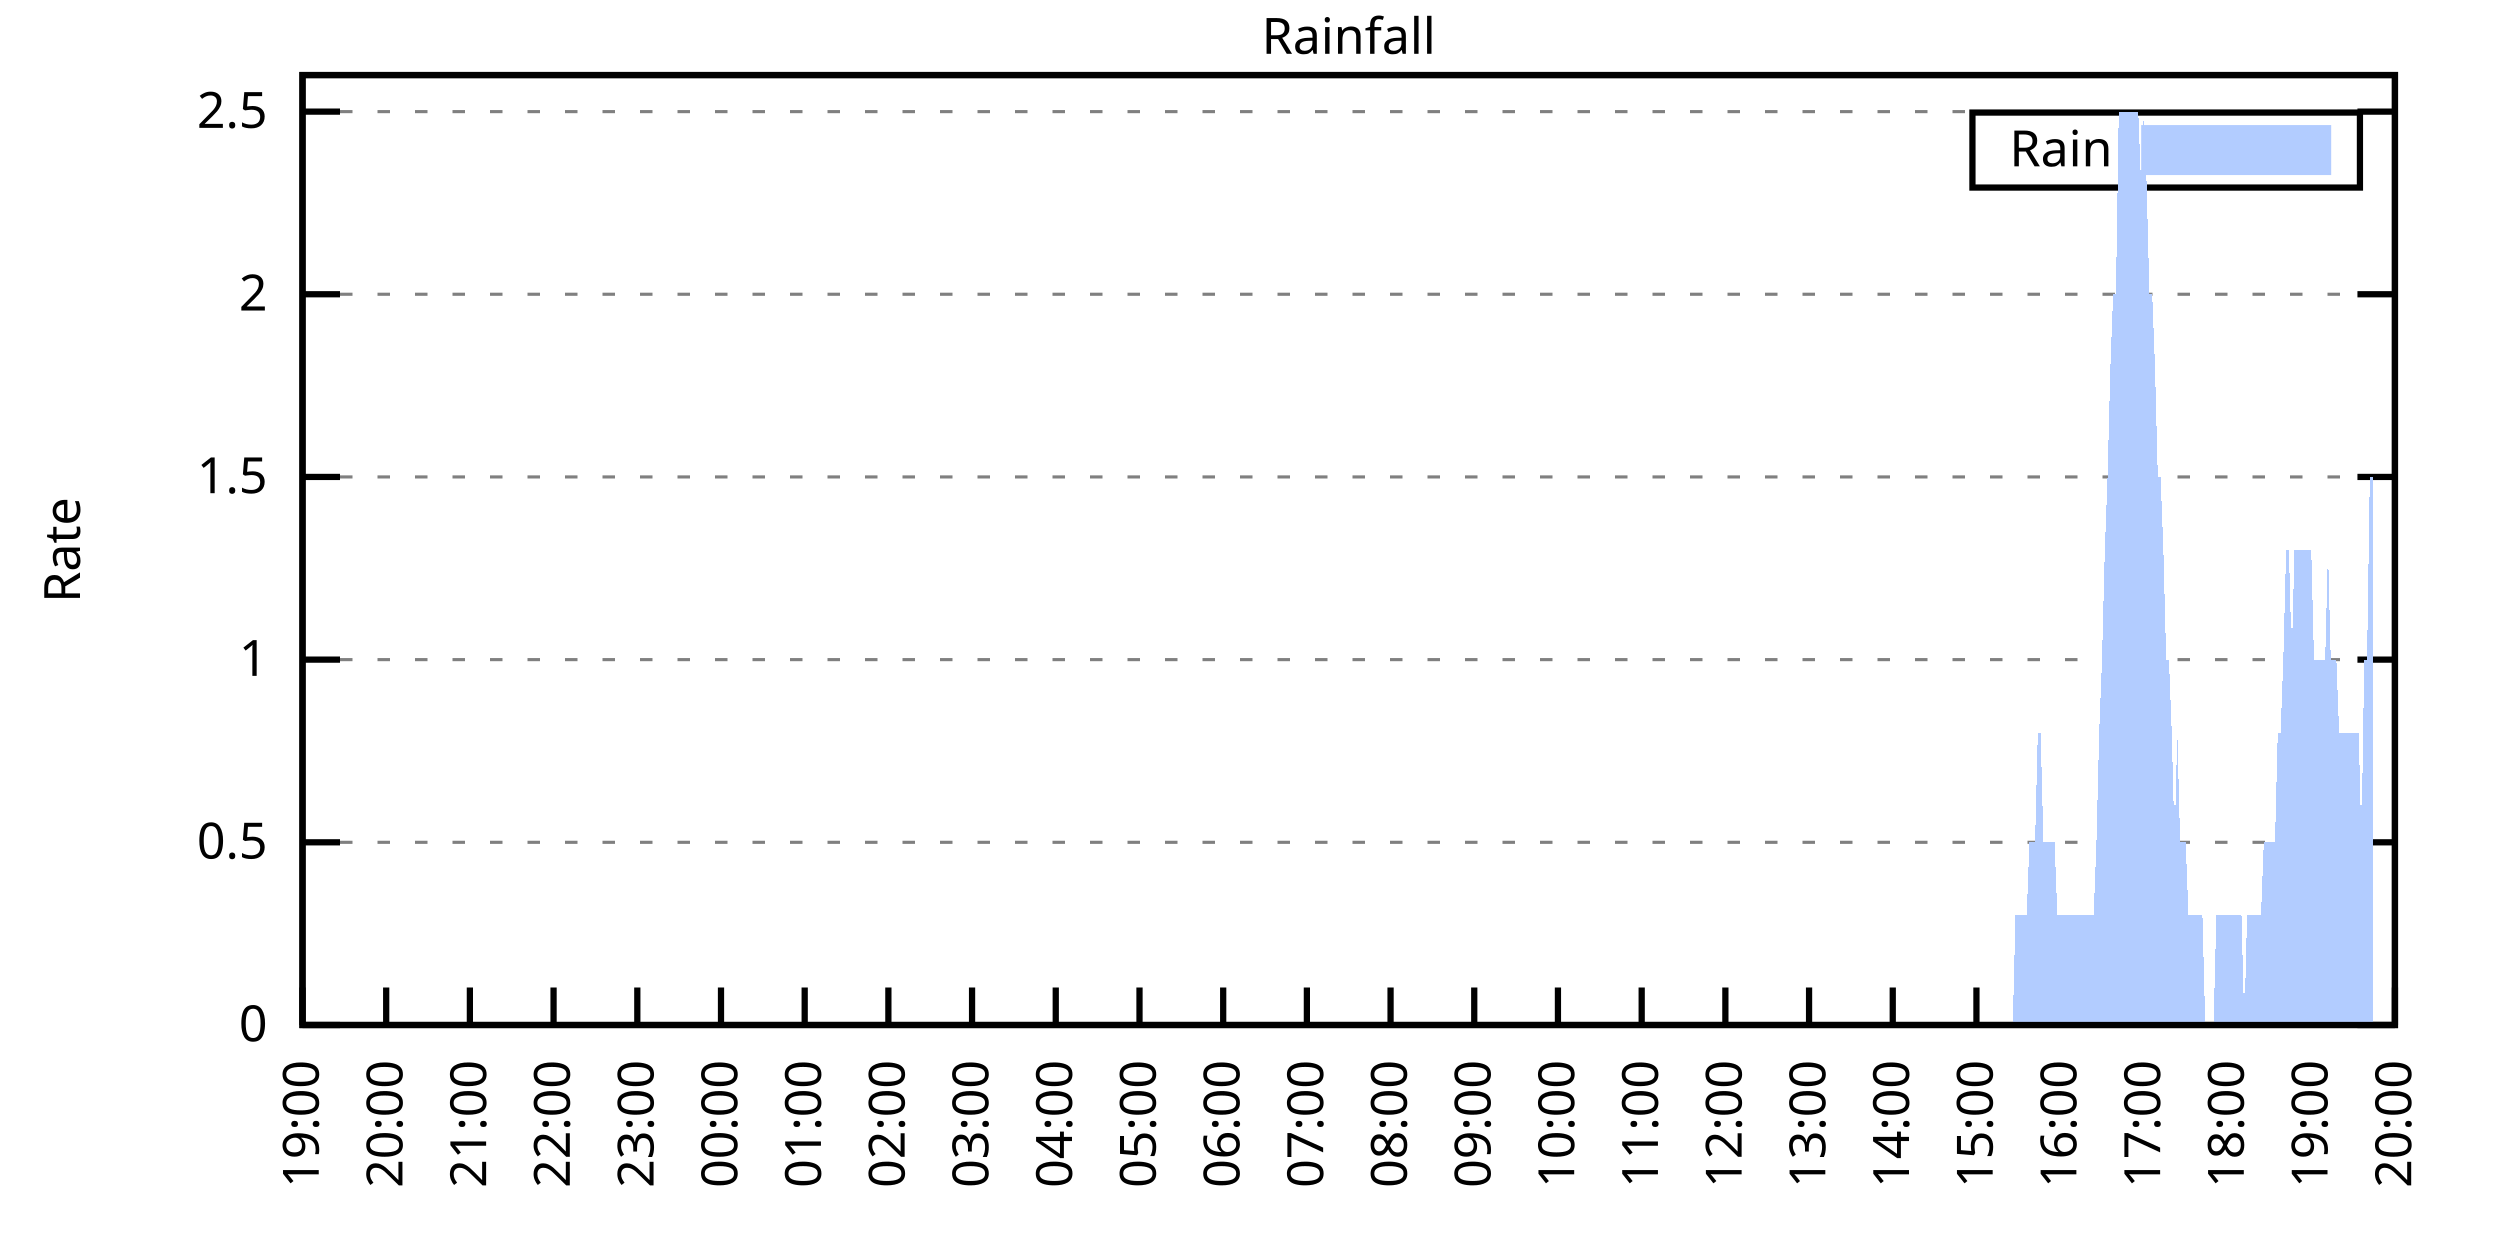
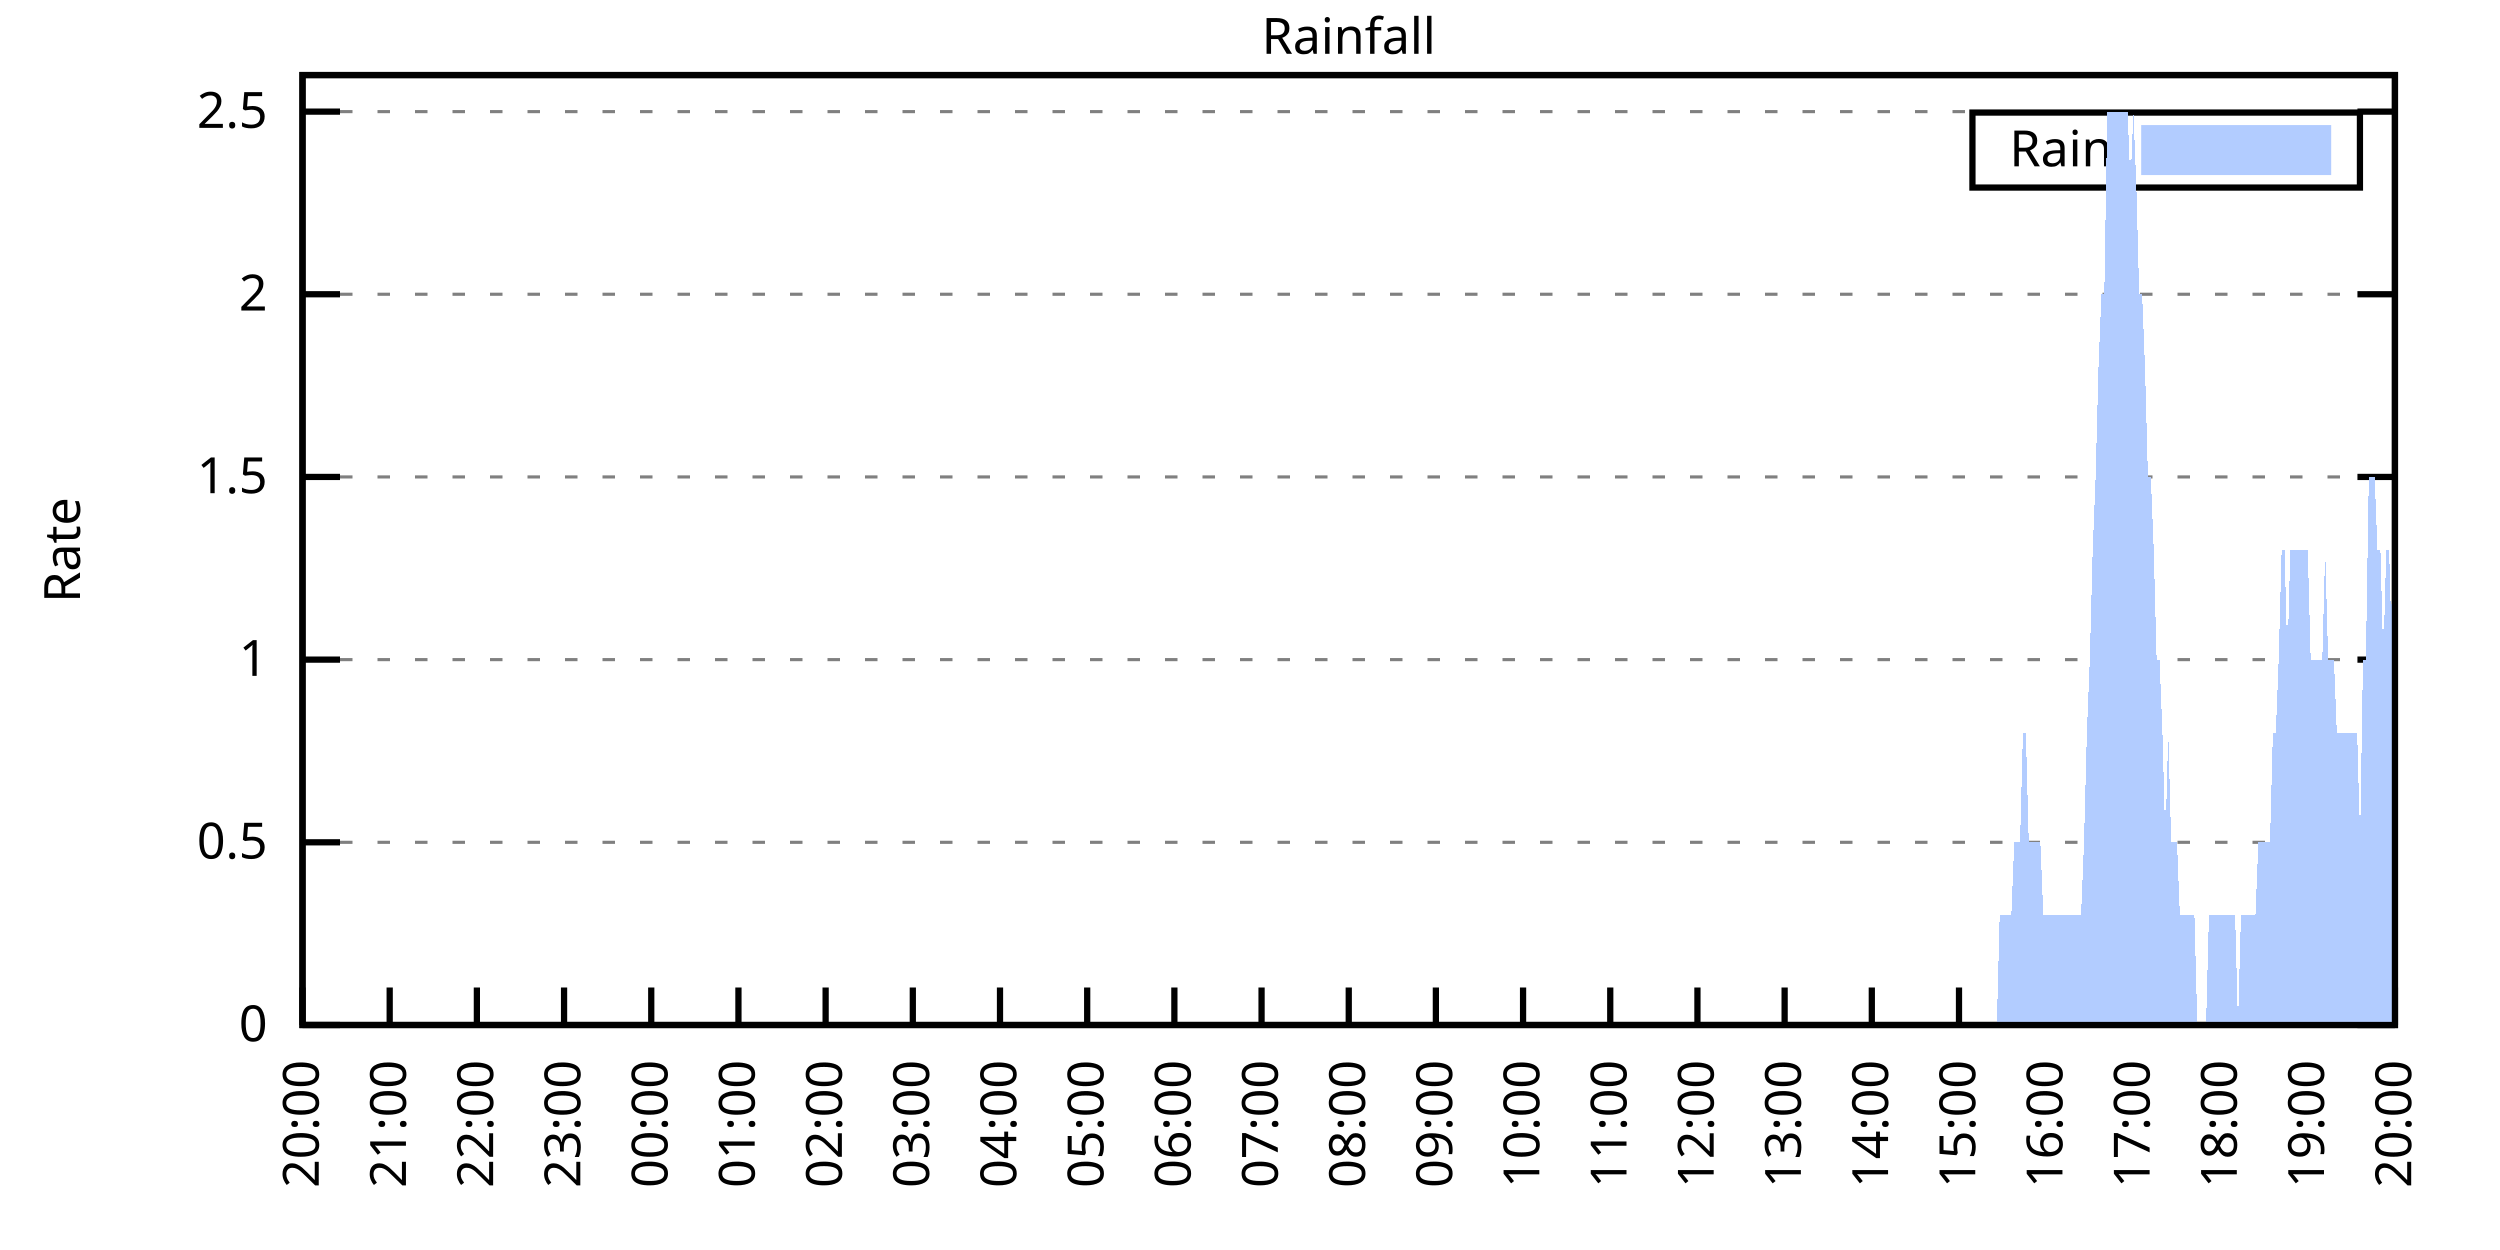
<svg xmlns="http://www.w3.org/2000/svg" xmlns:xlink="http://www.w3.org/1999/xlink" width="400" height="200" viewBox="0 0 400 200">
  <g id="gnuplot_canvas">
    <rect x="0" y="0" width="400" height="200" fill="none" />
    <defs>
      <circle id="gpDot" r="0.5" stroke-width="0.5" stroke="currentColor" />
      <path id="gpPt0" stroke-width="0.333" stroke="currentColor" d="M-1,0 h2 M0,-1 v2" />
      <path id="gpPt1" stroke-width="0.333" stroke="currentColor" d="M-1,-1 L1,1 M1,-1 L-1,1" />
      <path id="gpPt2" stroke-width="0.333" stroke="currentColor" d="M-1,0 L1,0 M0,-1 L0,1 M-1,-1 L1,1 M-1,1 L1,-1" />
      <rect id="gpPt3" stroke-width="0.333" stroke="currentColor" x="-1" y="-1" width="2" height="2" />
      <rect id="gpPt4" stroke-width="0.333" stroke="currentColor" fill="currentColor" x="-1" y="-1" width="2" height="2" />
      <circle id="gpPt5" stroke-width="0.333" stroke="currentColor" cx="0" cy="0" r="1" />
      <use xlink:href="#gpPt5" id="gpPt6" fill="currentColor" stroke="none" />
      <path id="gpPt7" stroke-width="0.333" stroke="currentColor" d="M0,-1.33 L-1.33,0.67 L1.33,0.67 z" />
      <use xlink:href="#gpPt7" id="gpPt8" fill="currentColor" stroke="none" />
      <use xlink:href="#gpPt7" id="gpPt9" stroke="currentColor" transform="rotate(180)" />
      <use xlink:href="#gpPt9" id="gpPt10" fill="currentColor" stroke="none" />
      <use xlink:href="#gpPt3" id="gpPt11" stroke="currentColor" transform="rotate(45)" />
      <use xlink:href="#gpPt11" id="gpPt12" fill="currentColor" stroke="none" />
      <path id="gpPt13" stroke-width="0.333" stroke="currentColor" d="M0,1.330 L1.265,0.411 L0.782,-1.067 L-0.782,-1.076 L-1.265,0.411 z" />
      <use xlink:href="#gpPt13" id="gpPt14" fill="currentColor" stroke="none" />
      <filter id="textbox" filterUnits="objectBoundingBox" x="0" y="0" height="1" width="1">
        <feFlood flood-color="white" flood-opacity="1" result="bgnd" />
        <feComposite in="SourceGraphic" in2="bgnd" operator="atop" />
      </filter>
      <filter id="greybox" filterUnits="objectBoundingBox" x="0" y="0" height="1" width="1">
        <feFlood flood-color="lightgrey" flood-opacity="1" result="grey" />
        <feComposite in="SourceGraphic" in2="grey" operator="atop" />
      </filter>
    </defs>
    <g fill="none" color="white" stroke="currentColor" stroke-width="1.00" stroke-linecap="butt" stroke-linejoin="miter">
</g>
    <g fill="none" color="black" stroke="currentColor" stroke-width="1.00" stroke-linecap="butt" stroke-linejoin="miter">
      <g stroke="none" shape-rendering="crispEdges">
        <polygon fill="rgb(255, 255, 255)" points="48.40,164.00 383.18,164.00 383.18,12.02 48.40,12.02 " />
      </g>
    </g>
    <g fill="none" color="black" stroke="currentColor" stroke-width="1.00" stroke-linecap="butt" stroke-linejoin="miter">
</g>
    <g fill="none" color="black" stroke="black" stroke-width="0.50" stroke-linecap="butt" stroke-linejoin="miter">
</g>
    <g fill="none" color="gray" stroke="currentColor" stroke-width="0.50" stroke-linecap="butt" stroke-linejoin="miter">
      <path stroke="gray" stroke-dasharray="2,4" class="gridline" d="M48.40,164.00 L383.19,164.00  " />
    </g>
    <g fill="none" color="gray" stroke="gray" stroke-width="1.00" stroke-linecap="butt" stroke-linejoin="miter">
</g>
    <g fill="none" color="black" stroke="currentColor" stroke-width="1.00" stroke-linecap="butt" stroke-linejoin="miter">
      <path stroke="black" d="M48.40,164.00 L54.40,164.00 M383.19,164.00 L377.19,164.00  " />
      <g transform="translate(42.80,166.60)" stroke="none" fill="black" font-family="Sans" font-size="8.00" text-anchor="end">
        <text>
          <tspan font-family="Sans"> 0</tspan>
        </text>
      </g>
    </g>
    <g fill="none" color="black" stroke="currentColor" stroke-width="1.00" stroke-linecap="butt" stroke-linejoin="miter">
</g>
    <g fill="none" color="black" stroke="black" stroke-width="0.50" stroke-linecap="butt" stroke-linejoin="miter">
</g>
    <g fill="none" color="gray" stroke="currentColor" stroke-width="0.50" stroke-linecap="butt" stroke-linejoin="miter">
      <path stroke="gray" stroke-dasharray="2,4" class="gridline" d="M48.40,134.77 L383.19,134.77  " />
    </g>
    <g fill="none" color="gray" stroke="gray" stroke-width="1.00" stroke-linecap="butt" stroke-linejoin="miter">
</g>
    <g fill="none" color="black" stroke="currentColor" stroke-width="1.00" stroke-linecap="butt" stroke-linejoin="miter">
      <path stroke="black" d="M48.40,134.77 L54.40,134.77 M383.19,134.77 L377.19,134.77  " />
      <g transform="translate(42.80,137.37)" stroke="none" fill="black" font-family="Sans" font-size="8.00" text-anchor="end">
        <text>
          <tspan font-family="Sans"> 0.5</tspan>
        </text>
      </g>
    </g>
    <g fill="none" color="black" stroke="currentColor" stroke-width="1.00" stroke-linecap="butt" stroke-linejoin="miter">
</g>
    <g fill="none" color="black" stroke="black" stroke-width="0.50" stroke-linecap="butt" stroke-linejoin="miter">
</g>
    <g fill="none" color="gray" stroke="currentColor" stroke-width="0.50" stroke-linecap="butt" stroke-linejoin="miter">
      <path stroke="gray" stroke-dasharray="2,4" class="gridline" d="M48.40,105.54 L383.19,105.54  " />
    </g>
    <g fill="none" color="gray" stroke="gray" stroke-width="1.00" stroke-linecap="butt" stroke-linejoin="miter">
</g>
    <g fill="none" color="black" stroke="currentColor" stroke-width="1.00" stroke-linecap="butt" stroke-linejoin="miter">
      <path stroke="black" d="M48.40,105.54 L54.40,105.54 M383.19,105.54 L377.19,105.54  " />
      <g transform="translate(42.80,108.14)" stroke="none" fill="black" font-family="Sans" font-size="8.00" text-anchor="end">
        <text>
          <tspan font-family="Sans"> 1</tspan>
        </text>
      </g>
    </g>
    <g fill="none" color="black" stroke="currentColor" stroke-width="1.00" stroke-linecap="butt" stroke-linejoin="miter">
</g>
    <g fill="none" color="black" stroke="black" stroke-width="0.50" stroke-linecap="butt" stroke-linejoin="miter">
</g>
    <g fill="none" color="gray" stroke="currentColor" stroke-width="0.50" stroke-linecap="butt" stroke-linejoin="miter">
      <path stroke="gray" stroke-dasharray="2,4" class="gridline" d="M48.40,76.31 L383.19,76.31  " />
    </g>
    <g fill="none" color="gray" stroke="gray" stroke-width="1.00" stroke-linecap="butt" stroke-linejoin="miter">
</g>
    <g fill="none" color="black" stroke="currentColor" stroke-width="1.00" stroke-linecap="butt" stroke-linejoin="miter">
      <path stroke="black" d="M48.40,76.31 L54.40,76.31 M383.19,76.31 L377.19,76.31  " />
      <g transform="translate(42.80,78.91)" stroke="none" fill="black" font-family="Sans" font-size="8.00" text-anchor="end">
        <text>
          <tspan font-family="Sans"> 1.5</tspan>
        </text>
      </g>
    </g>
    <g fill="none" color="black" stroke="currentColor" stroke-width="1.00" stroke-linecap="butt" stroke-linejoin="miter">
</g>
    <g fill="none" color="black" stroke="black" stroke-width="0.50" stroke-linecap="butt" stroke-linejoin="miter">
</g>
    <g fill="none" color="gray" stroke="currentColor" stroke-width="0.50" stroke-linecap="butt" stroke-linejoin="miter">
      <path stroke="gray" stroke-dasharray="2,4" class="gridline" d="M48.40,47.08 L383.19,47.08  " />
    </g>
    <g fill="none" color="gray" stroke="gray" stroke-width="1.00" stroke-linecap="butt" stroke-linejoin="miter">
</g>
    <g fill="none" color="black" stroke="currentColor" stroke-width="1.00" stroke-linecap="butt" stroke-linejoin="miter">
      <path stroke="black" d="M48.40,47.08 L54.40,47.08 M383.19,47.08 L377.19,47.08  " />
      <g transform="translate(42.80,49.68)" stroke="none" fill="black" font-family="Sans" font-size="8.00" text-anchor="end">
        <text>
          <tspan font-family="Sans"> 2</tspan>
        </text>
      </g>
    </g>
    <g fill="none" color="black" stroke="currentColor" stroke-width="1.00" stroke-linecap="butt" stroke-linejoin="miter">
</g>
    <g fill="none" color="black" stroke="black" stroke-width="0.50" stroke-linecap="butt" stroke-linejoin="miter">
</g>
    <g fill="none" color="gray" stroke="currentColor" stroke-width="0.50" stroke-linecap="butt" stroke-linejoin="miter">
      <path stroke="gray" stroke-dasharray="2,4" class="gridline" d="M48.40,17.86 L383.19,17.86  " />
    </g>
    <g fill="none" color="gray" stroke="gray" stroke-width="1.00" stroke-linecap="butt" stroke-linejoin="miter">
</g>
    <g fill="none" color="black" stroke="currentColor" stroke-width="1.00" stroke-linecap="butt" stroke-linejoin="miter">
      <path stroke="black" d="M48.40,17.86 L54.40,17.86 M383.19,17.86 L377.19,17.86  " />
      <g transform="translate(42.80,20.46)" stroke="none" fill="black" font-family="Sans" font-size="8.00" text-anchor="end">
        <text>
          <tspan font-family="Sans"> 2.5</tspan>
        </text>
      </g>
    </g>
    <g fill="none" color="black" stroke="currentColor" stroke-width="1.00" stroke-linecap="butt" stroke-linejoin="miter">
      <path stroke="black" d="M48.40,164.00 L48.40,158.00  " />
      <g transform="translate(51.00,169.60) rotate(270.00)" stroke="none" fill="black" font-family="Sans" font-size="8.00" text-anchor="end">
        <text>
-           <tspan font-family="Sans">19:00</tspan>
-         </text>
-       </g>
-     </g>
-     <g fill="none" color="black" stroke="currentColor" stroke-width="1.00" stroke-linecap="butt" stroke-linejoin="miter">
-       <path stroke="black" d="M61.79,164.00 L61.79,158.00  " />
-       <g transform="translate(64.39,169.60) rotate(270.00)" stroke="none" fill="black" font-family="Sans" font-size="8.00" text-anchor="end">
-         <text>
          <tspan font-family="Sans">20:00</tspan>
        </text>
      </g>
    </g>
    <g fill="none" color="black" stroke="currentColor" stroke-width="1.00" stroke-linecap="butt" stroke-linejoin="miter">
-       <path stroke="black" d="M75.18,164.00 L75.18,158.00  " />
-       <g transform="translate(77.78,169.60) rotate(270.00)" stroke="none" fill="black" font-family="Sans" font-size="8.00" text-anchor="end">
+       <path stroke="black" d="M62.35,164.00 L62.35,158.00  " />
+       <g transform="translate(64.95,169.60) rotate(270.00)" stroke="none" fill="black" font-family="Sans" font-size="8.00" text-anchor="end">
        <text>
          <tspan font-family="Sans">21:00</tspan>
        </text>
      </g>
    </g>
    <g fill="none" color="black" stroke="currentColor" stroke-width="1.00" stroke-linecap="butt" stroke-linejoin="miter">
-       <path stroke="black" d="M88.57,164.00 L88.57,158.00  " />
-       <g transform="translate(91.17,169.60) rotate(270.00)" stroke="none" fill="black" font-family="Sans" font-size="8.00" text-anchor="end">
+       <path stroke="black" d="M76.30,164.00 L76.30,158.00  " />
+       <g transform="translate(78.90,169.60) rotate(270.00)" stroke="none" fill="black" font-family="Sans" font-size="8.00" text-anchor="end">
        <text>
          <tspan font-family="Sans">22:00</tspan>
        </text>
      </g>
    </g>
    <g fill="none" color="black" stroke="currentColor" stroke-width="1.00" stroke-linecap="butt" stroke-linejoin="miter">
-       <path stroke="black" d="M101.97,164.00 L101.97,158.00  " />
-       <g transform="translate(104.57,169.60) rotate(270.00)" stroke="none" fill="black" font-family="Sans" font-size="8.00" text-anchor="end">
+       <path stroke="black" d="M90.25,164.00 L90.25,158.00  " />
+       <g transform="translate(92.85,169.60) rotate(270.00)" stroke="none" fill="black" font-family="Sans" font-size="8.00" text-anchor="end">
        <text>
          <tspan font-family="Sans">23:00</tspan>
        </text>
      </g>
    </g>
    <g fill="none" color="black" stroke="currentColor" stroke-width="1.00" stroke-linecap="butt" stroke-linejoin="miter">
-       <path stroke="black" d="M115.36,164.00 L115.36,158.00  " />
-       <g transform="translate(117.96,169.60) rotate(270.00)" stroke="none" fill="black" font-family="Sans" font-size="8.00" text-anchor="end">
+       <path stroke="black" d="M104.20,164.00 L104.20,158.00  " />
+       <g transform="translate(106.80,169.60) rotate(270.00)" stroke="none" fill="black" font-family="Sans" font-size="8.00" text-anchor="end">
        <text>
          <tspan font-family="Sans">00:00</tspan>
        </text>
      </g>
    </g>
    <g fill="none" color="black" stroke="currentColor" stroke-width="1.00" stroke-linecap="butt" stroke-linejoin="miter">
-       <path stroke="black" d="M128.75,164.00 L128.75,158.00  " />
-       <g transform="translate(131.35,169.60) rotate(270.00)" stroke="none" fill="black" font-family="Sans" font-size="8.00" text-anchor="end">
+       <path stroke="black" d="M118.15,164.00 L118.15,158.00  " />
+       <g transform="translate(120.75,169.60) rotate(270.00)" stroke="none" fill="black" font-family="Sans" font-size="8.00" text-anchor="end">
        <text>
          <tspan font-family="Sans">01:00</tspan>
        </text>
      </g>
    </g>
    <g fill="none" color="black" stroke="currentColor" stroke-width="1.00" stroke-linecap="butt" stroke-linejoin="miter">
-       <path stroke="black" d="M142.14,164.00 L142.14,158.00  " />
-       <g transform="translate(144.74,169.60) rotate(270.00)" stroke="none" fill="black" font-family="Sans" font-size="8.00" text-anchor="end">
+       <path stroke="black" d="M132.10,164.00 L132.10,158.00  " />
+       <g transform="translate(134.70,169.60) rotate(270.00)" stroke="none" fill="black" font-family="Sans" font-size="8.00" text-anchor="end">
        <text>
          <tspan font-family="Sans">02:00</tspan>
        </text>
      </g>
    </g>
    <g fill="none" color="black" stroke="currentColor" stroke-width="1.00" stroke-linecap="butt" stroke-linejoin="miter">
-       <path stroke="black" d="M155.53,164.00 L155.53,158.00  " />
-       <g transform="translate(158.13,169.60) rotate(270.00)" stroke="none" fill="black" font-family="Sans" font-size="8.00" text-anchor="end">
+       <path stroke="black" d="M146.05,164.00 L146.05,158.00  " />
+       <g transform="translate(148.65,169.60) rotate(270.00)" stroke="none" fill="black" font-family="Sans" font-size="8.00" text-anchor="end">
        <text>
          <tspan font-family="Sans">03:00</tspan>
        </text>
      </g>
    </g>
    <g fill="none" color="black" stroke="currentColor" stroke-width="1.00" stroke-linecap="butt" stroke-linejoin="miter">
-       <path stroke="black" d="M168.92,164.00 L168.92,158.00  " />
-       <g transform="translate(171.52,169.60) rotate(270.00)" stroke="none" fill="black" font-family="Sans" font-size="8.00" text-anchor="end">
+       <path stroke="black" d="M160.00,164.00 L160.00,158.00  " />
+       <g transform="translate(162.60,169.60) rotate(270.00)" stroke="none" fill="black" font-family="Sans" font-size="8.00" text-anchor="end">
        <text>
          <tspan font-family="Sans">04:00</tspan>
        </text>
      </g>
    </g>
    <g fill="none" color="black" stroke="currentColor" stroke-width="1.00" stroke-linecap="butt" stroke-linejoin="miter">
-       <path stroke="black" d="M182.32,164.00 L182.32,158.00  " />
-       <g transform="translate(184.92,169.60) rotate(270.00)" stroke="none" fill="black" font-family="Sans" font-size="8.00" text-anchor="end">
+       <path stroke="black" d="M173.95,164.00 L173.95,158.00  " />
+       <g transform="translate(176.55,169.60) rotate(270.00)" stroke="none" fill="black" font-family="Sans" font-size="8.00" text-anchor="end">
        <text>
          <tspan font-family="Sans">05:00</tspan>
        </text>
      </g>
    </g>
    <g fill="none" color="black" stroke="currentColor" stroke-width="1.00" stroke-linecap="butt" stroke-linejoin="miter">
-       <path stroke="black" d="M195.71,164.00 L195.71,158.00  " />
-       <g transform="translate(198.31,169.60) rotate(270.00)" stroke="none" fill="black" font-family="Sans" font-size="8.00" text-anchor="end">
+       <path stroke="black" d="M187.90,164.00 L187.90,158.00  " />
+       <g transform="translate(190.50,169.60) rotate(270.00)" stroke="none" fill="black" font-family="Sans" font-size="8.00" text-anchor="end">
        <text>
          <tspan font-family="Sans">06:00</tspan>
        </text>
      </g>
    </g>
    <g fill="none" color="black" stroke="currentColor" stroke-width="1.00" stroke-linecap="butt" stroke-linejoin="miter">
-       <path stroke="black" d="M209.10,164.00 L209.10,158.00  " />
-       <g transform="translate(211.70,169.60) rotate(270.00)" stroke="none" fill="black" font-family="Sans" font-size="8.00" text-anchor="end">
+       <path stroke="black" d="M201.85,164.00 L201.85,158.00  " />
+       <g transform="translate(204.45,169.60) rotate(270.00)" stroke="none" fill="black" font-family="Sans" font-size="8.00" text-anchor="end">
        <text>
          <tspan font-family="Sans">07:00</tspan>
        </text>
      </g>
    </g>
    <g fill="none" color="black" stroke="currentColor" stroke-width="1.00" stroke-linecap="butt" stroke-linejoin="miter">
-       <path stroke="black" d="M222.49,164.00 L222.49,158.00  " />
-       <g transform="translate(225.09,169.60) rotate(270.00)" stroke="none" fill="black" font-family="Sans" font-size="8.00" text-anchor="end">
+       <path stroke="black" d="M215.80,164.00 L215.80,158.00  " />
+       <g transform="translate(218.40,169.60) rotate(270.00)" stroke="none" fill="black" font-family="Sans" font-size="8.00" text-anchor="end">
        <text>
          <tspan font-family="Sans">08:00</tspan>
        </text>
      </g>
    </g>
    <g fill="none" color="black" stroke="currentColor" stroke-width="1.00" stroke-linecap="butt" stroke-linejoin="miter">
-       <path stroke="black" d="M235.88,164.00 L235.88,158.00  " />
-       <g transform="translate(238.48,169.60) rotate(270.00)" stroke="none" fill="black" font-family="Sans" font-size="8.00" text-anchor="end">
+       <path stroke="black" d="M229.74,164.00 L229.74,158.00  " />
+       <g transform="translate(232.34,169.60) rotate(270.00)" stroke="none" fill="black" font-family="Sans" font-size="8.00" text-anchor="end">
        <text>
          <tspan font-family="Sans">09:00</tspan>
        </text>
      </g>
    </g>
    <g fill="none" color="black" stroke="currentColor" stroke-width="1.00" stroke-linecap="butt" stroke-linejoin="miter">
-       <path stroke="black" d="M249.27,164.00 L249.27,158.00  " />
-       <g transform="translate(251.87,169.60) rotate(270.00)" stroke="none" fill="black" font-family="Sans" font-size="8.00" text-anchor="end">
+       <path stroke="black" d="M243.69,164.00 L243.69,158.00  " />
+       <g transform="translate(246.29,169.60) rotate(270.00)" stroke="none" fill="black" font-family="Sans" font-size="8.00" text-anchor="end">
        <text>
          <tspan font-family="Sans">10:00</tspan>
        </text>
      </g>
    </g>
    <g fill="none" color="black" stroke="currentColor" stroke-width="1.00" stroke-linecap="butt" stroke-linejoin="miter">
-       <path stroke="black" d="M262.67,164.00 L262.67,158.00  " />
-       <g transform="translate(265.27,169.60) rotate(270.00)" stroke="none" fill="black" font-family="Sans" font-size="8.00" text-anchor="end">
+       <path stroke="black" d="M257.64,164.00 L257.64,158.00  " />
+       <g transform="translate(260.24,169.60) rotate(270.00)" stroke="none" fill="black" font-family="Sans" font-size="8.00" text-anchor="end">
        <text>
          <tspan font-family="Sans">11:00</tspan>
        </text>
      </g>
    </g>
    <g fill="none" color="black" stroke="currentColor" stroke-width="1.00" stroke-linecap="butt" stroke-linejoin="miter">
-       <path stroke="black" d="M276.06,164.00 L276.06,158.00  " />
-       <g transform="translate(278.66,169.60) rotate(270.00)" stroke="none" fill="black" font-family="Sans" font-size="8.00" text-anchor="end">
+       <path stroke="black" d="M271.59,164.00 L271.59,158.00  " />
+       <g transform="translate(274.19,169.60) rotate(270.00)" stroke="none" fill="black" font-family="Sans" font-size="8.00" text-anchor="end">
        <text>
          <tspan font-family="Sans">12:00</tspan>
        </text>
      </g>
    </g>
    <g fill="none" color="black" stroke="currentColor" stroke-width="1.00" stroke-linecap="butt" stroke-linejoin="miter">
-       <path stroke="black" d="M289.45,164.00 L289.45,158.00  " />
-       <g transform="translate(292.05,169.60) rotate(270.00)" stroke="none" fill="black" font-family="Sans" font-size="8.00" text-anchor="end">
+       <path stroke="black" d="M285.54,164.00 L285.54,158.00  " />
+       <g transform="translate(288.14,169.60) rotate(270.00)" stroke="none" fill="black" font-family="Sans" font-size="8.00" text-anchor="end">
        <text>
          <tspan font-family="Sans">13:00</tspan>
        </text>
      </g>
    </g>
    <g fill="none" color="black" stroke="currentColor" stroke-width="1.00" stroke-linecap="butt" stroke-linejoin="miter">
-       <path stroke="black" d="M302.84,164.00 L302.84,158.00  " />
-       <g transform="translate(305.44,169.60) rotate(270.00)" stroke="none" fill="black" font-family="Sans" font-size="8.00" text-anchor="end">
+       <path stroke="black" d="M299.49,164.00 L299.49,158.00  " />
+       <g transform="translate(302.09,169.60) rotate(270.00)" stroke="none" fill="black" font-family="Sans" font-size="8.00" text-anchor="end">
        <text>
          <tspan font-family="Sans">14:00</tspan>
        </text>
      </g>
    </g>
    <g fill="none" color="black" stroke="currentColor" stroke-width="1.00" stroke-linecap="butt" stroke-linejoin="miter">
-       <path stroke="black" d="M316.23,164.00 L316.23,158.00  " />
-       <g transform="translate(318.83,169.60) rotate(270.00)" stroke="none" fill="black" font-family="Sans" font-size="8.00" text-anchor="end">
+       <path stroke="black" d="M313.44,164.00 L313.44,158.00  " />
+       <g transform="translate(316.04,169.60) rotate(270.00)" stroke="none" fill="black" font-family="Sans" font-size="8.00" text-anchor="end">
        <text>
          <tspan font-family="Sans">15:00</tspan>
        </text>
      </g>
    </g>
    <g fill="none" color="black" stroke="currentColor" stroke-width="1.00" stroke-linecap="butt" stroke-linejoin="miter">
-       <path stroke="black" d="M329.62,164.00 L329.62,158.00  " />
-       <g transform="translate(332.22,169.60) rotate(270.00)" stroke="none" fill="black" font-family="Sans" font-size="8.00" text-anchor="end">
+       <path stroke="black" d="M327.39,164.00 L327.39,158.00  " />
+       <g transform="translate(329.99,169.60) rotate(270.00)" stroke="none" fill="black" font-family="Sans" font-size="8.00" text-anchor="end">
        <text>
          <tspan font-family="Sans">16:00</tspan>
        </text>
      </g>
    </g>
    <g fill="none" color="black" stroke="currentColor" stroke-width="1.00" stroke-linecap="butt" stroke-linejoin="miter">
-       <path stroke="black" d="M343.02,164.00 L343.02,158.00  " />
-       <g transform="translate(345.62,169.60) rotate(270.00)" stroke="none" fill="black" font-family="Sans" font-size="8.00" text-anchor="end">
+       <path stroke="black" d="M341.34,164.00 L341.34,158.00  " />
+       <g transform="translate(343.94,169.60) rotate(270.00)" stroke="none" fill="black" font-family="Sans" font-size="8.00" text-anchor="end">
        <text>
          <tspan font-family="Sans">17:00</tspan>
        </text>
      </g>
    </g>
    <g fill="none" color="black" stroke="currentColor" stroke-width="1.00" stroke-linecap="butt" stroke-linejoin="miter">
-       <path stroke="black" d="M356.41,164.00 L356.41,158.00  " />
-       <g transform="translate(359.01,169.60) rotate(270.00)" stroke="none" fill="black" font-family="Sans" font-size="8.00" text-anchor="end">
+       <path stroke="black" d="M355.29,164.00 L355.29,158.00  " />
+       <g transform="translate(357.89,169.60) rotate(270.00)" stroke="none" fill="black" font-family="Sans" font-size="8.00" text-anchor="end">
        <text>
          <tspan font-family="Sans">18:00</tspan>
        </text>
      </g>
    </g>
    <g fill="none" color="black" stroke="currentColor" stroke-width="1.00" stroke-linecap="butt" stroke-linejoin="miter">
-       <path stroke="black" d="M369.80,164.00 L369.80,158.00  " />
-       <g transform="translate(372.40,169.60) rotate(270.00)" stroke="none" fill="black" font-family="Sans" font-size="8.00" text-anchor="end">
+       <path stroke="black" d="M369.24,164.00 L369.24,158.00  " />
+       <g transform="translate(371.84,169.60) rotate(270.00)" stroke="none" fill="black" font-family="Sans" font-size="8.00" text-anchor="end">
        <text>
          <tspan font-family="Sans">19:00</tspan>
        </text>
      </g>
    </g>
    <g fill="none" color="black" stroke="currentColor" stroke-width="1.00" stroke-linecap="butt" stroke-linejoin="miter">
      <path stroke="black" d="M383.19,164.00 L383.19,158.00  " />
      <g transform="translate(385.79,169.60) rotate(270.00)" stroke="none" fill="black" font-family="Sans" font-size="8.00" text-anchor="end">
        <text>
          <tspan font-family="Sans">20:00</tspan>
        </text>
      </g>
    </g>
    <g fill="none" color="black" stroke="currentColor" stroke-width="1.00" stroke-linecap="butt" stroke-linejoin="miter">
</g>
    <g fill="none" color="black" stroke="currentColor" stroke-width="1.00" stroke-linecap="butt" stroke-linejoin="miter">
      <path stroke="black" d="M48.40,12.01 L48.40,164.00 L383.19,164.00 L383.19,12.01 L48.40,12.01 Z  " />
    </g>
    <g fill="none" color="black" stroke="currentColor" stroke-width="1.00" stroke-linecap="butt" stroke-linejoin="miter">
</g>
    <g fill="none" color="black" stroke="currentColor" stroke-width="1.00" stroke-linecap="butt" stroke-linejoin="miter">
      <path stroke="black" d="M315.59,30.01 L315.59,18.01 L377.59,18.01 L377.59,30.01 L315.59,30.01 Z  " />
    </g>
    <g id="Rainfall_plot_1">
      <g fill="none" color="white" stroke="black" stroke-width="2.00" stroke-linecap="butt" stroke-linejoin="miter">
</g>
      <g fill="none" color="black" stroke="currentColor" stroke-width="2.00" stroke-linecap="butt" stroke-linejoin="miter">
        <g transform="translate(337.99,26.61)" stroke="none" fill="black" font-family="Sans" font-size="8.00" text-anchor="end">
          <text>
            <tspan font-family="Sans">Rain</tspan>
          </text>
        </g>
      </g>
      <g fill="none" color="black" stroke="currentColor" stroke-width="2.00" stroke-linecap="butt" stroke-linejoin="miter">
        <g stroke="none" shape-rendering="crispEdges">
          <polygon fill="rgb(178, 204, 255)" points="343.59,27.01 371.99,27.01 371.99,21.01 343.59,21.01 " />
        </g>
        <path stroke="rgb(178, 204, 255)" d="M343.59,27.01 L371.99,27.01 L371.99,21.01 L343.59,21.01 L343.59,27.01 Z  " />
      </g>
      <g fill="none" color="black" stroke="currentColor" stroke-width="2.00" stroke-linecap="butt" stroke-linejoin="miter">
        <g stroke="none" shape-rendering="crispEdges">
-           <polygon fill="rgb(178, 204, 255)" points="58.67,164.00 59.11,164.00 59.56,164.00 60.01,164.00 60.45,164.00 60.90,164.00 61.35,164.00 61.79,164.00 62.24,164.00 62.68,164.00 63.13,164.00 63.58,164.00 64.02,164.00 64.47,164.00 64.92,164.00 65.36,164.00 65.81,164.00 66.26,164.00 66.70,164.00 67.15,164.00 67.59,164.00 68.04,164.00 68.49,164.00 68.93,164.00 69.38,164.00 69.83,164.00 70.27,164.00 70.72,164.00 71.17,164.00 71.61,164.00 72.06,164.00 72.50,164.00 72.95,164.00 73.40,164.00 73.84,164.00 74.29,164.00 74.74,164.00 75.18,164.00 75.63,164.00 76.08,164.00 76.52,164.00 76.97,164.00 77.42,164.00 77.86,164.00 78.31,164.00 78.75,164.00 79.20,164.00 79.65,164.00 80.09,164.00 80.54,164.00 80.99,164.00 81.43,164.00 81.88,164.00 82.33,164.00 82.77,164.00 83.22,164.00 83.66,164.00 84.11,164.00 84.56,164.00 85.00,164.00 85.45,164.00 85.90,164.00 86.34,164.00 86.79,164.00 87.24,164.00 87.68,164.00 88.13,164.00 88.57,164.00 89.02,164.00 89.47,164.00 89.91,164.00 90.36,164.00 90.81,164.00 91.25,164.00 91.70,164.00 92.15,164.00 92.59,164.00 93.04,164.00 93.49,164.00 93.93,164.00 94.38,164.00 94.82,164.00 95.27,164.00 95.72,164.00 96.16,164.00 96.61,164.00 97.06,164.00 97.50,164.00 97.95,164.00 98.40,164.00 98.84,164.00 99.29,164.00 99.73,164.00 100.18,164.00 100.63,164.00 101.07,164.00 101.52,164.00 101.97,164.00 102.41,164.00 102.86,164.00 103.31,164.00 103.75,164.00 104.20,164.00 104.64,164.00 105.09,164.00 105.54,164.00 105.98,164.00 106.43,164.00 106.88,164.00 107.32,164.00 107.77,164.00 108.22,164.00 108.66,164.00 109.11,164.00 109.55,164.00 110.00,164.00 110.45,164.00 110.89,164.00 111.34,164.00 111.79,164.00 112.23,164.00 112.68,164.00 113.13,164.00 113.57,164.00 114.02,164.00 114.47,164.00 114.91,164.00 115.36,164.00 115.80,164.00 116.25,164.00 116.70,164.00 117.14,164.00 117.59,164.00 118.04,164.00 118.48,164.00 118.93,164.00 119.38,164.00 119.82,164.00 120.27,164.00 120.71,164.00 121.16,164.00 121.61,164.00 122.05,164.00 122.50,164.00 122.95,164.00 123.39,164.00 123.84,164.00 124.29,164.00 124.73,164.00 125.18,164.00 125.62,164.00 126.07,164.00 126.52,164.00 126.96,164.00 127.41,164.00 127.86,164.00 128.30,164.00 128.75,164.00 129.20,164.00 129.64,164.00 130.09,164.00 130.54,164.00 130.98,164.00 131.43,164.00 131.87,164.00 132.32,164.00 132.77,164.00 133.21,164.00 133.66,164.00 134.11,164.00 134.55,164.00 135.00,164.00 135.45,164.00 135.89,164.00 136.34,164.00 136.78,164.00 137.23,164.00 137.68,164.00 138.12,164.00 138.57,164.00 139.02,164.00 139.46,164.00 139.91,164.00 140.36,164.00 140.80,164.00 141.25,164.00 141.69,164.00 142.14,164.00 142.59,164.00 143.03,164.00 143.48,164.00 143.93,164.00 144.37,164.00 144.82,164.00 145.27,164.00 145.71,164.00 146.16,164.00 146.61,164.00 147.05,164.00 147.50,164.00 147.94,164.00 148.39,164.00 148.84,164.00 149.28,164.00 149.73,164.00 150.18,164.00 150.62,164.00 151.07,164.00 151.52,164.00 151.96,164.00 152.41,164.00 152.85,164.00 153.30,164.00 153.75,164.00 154.19,164.00 154.64,164.00 155.09,164.00 155.53,164.00 155.98,164.00 156.43,164.00 156.87,164.00 157.32,164.00 157.76,164.00 158.21,164.00 158.66,164.00 159.10,164.00 159.55,164.00 160.00,164.00 160.44,164.00 160.89,164.00 161.34,164.00 161.78,164.00 162.23,164.00 162.67,164.00 163.12,164.00 163.57,164.00 164.01,164.00 164.46,164.00 164.91,164.00 165.35,164.00 165.80,164.00 166.25,164.00 166.69,164.00 167.14,164.00 167.59,164.00 168.03,164.00 168.48,164.00 168.92,164.00 169.37,164.00 169.82,164.00 170.26,164.00 170.71,164.00 171.16,164.00 171.60,164.00 172.05,164.00 172.50,164.00 172.94,164.00 173.39,164.00 173.83,164.00 174.28,164.00 174.73,164.00 175.17,164.00 175.62,164.00 176.07,164.00 176.51,164.00 176.96,164.00 177.41,164.00 177.85,164.00 178.30,164.00 178.74,164.00 179.19,164.00 179.64,164.00 180.08,164.00 180.53,164.00 180.98,164.00 181.42,164.00 181.87,164.00 182.32,164.00 182.76,164.00 183.21,164.00 183.66,164.00 184.10,164.00 184.55,164.00 184.99,164.00 185.44,164.00 185.89,164.00 186.33,164.00 186.78,164.00 187.23,164.00 187.67,164.00 188.12,164.00 188.57,164.00 189.01,164.00 189.46,164.00 189.90,164.00 190.35,164.00 190.80,164.00 191.24,164.00 191.69,164.00 192.14,164.00 192.58,164.00 193.03,164.00 193.48,164.00 193.92,164.00 194.37,164.00 194.81,164.00 195.26,164.00 195.71,164.00 196.15,164.00 196.60,164.00 197.05,164.00 197.49,164.00 197.94,164.00 198.39,164.00 198.83,164.00 199.28,164.00 199.73,164.00 200.17,164.00 200.62,164.00 201.06,164.00 201.51,164.00 201.96,164.00 202.40,164.00 202.85,164.00 203.30,164.00 203.74,164.00 204.19,164.00 204.64,164.00 205.08,164.00 205.53,164.00 205.97,164.00 206.42,164.00 206.87,164.00 207.31,164.00 207.76,164.00 208.21,164.00 208.65,164.00 209.10,164.00 209.55,164.00 209.99,164.00 210.44,164.00 210.88,164.00 211.33,164.00 211.78,164.00 212.22,164.00 212.67,164.00 213.12,164.00 213.56,164.00 214.01,164.00 214.46,164.00 214.90,164.00 215.35,164.00 215.80,164.00 216.24,164.00 216.69,164.00 217.13,164.00 217.58,164.00 218.03,164.00 218.47,164.00 218.92,164.00 219.37,164.00 219.81,164.00 220.26,164.00 220.71,164.00 221.15,164.00 221.60,164.00 222.04,164.00 222.49,164.00 222.94,164.00 223.38,164.00 223.83,164.00 224.28,164.00 224.72,164.00 225.17,164.00 225.62,164.00 226.06,164.00 226.51,164.00 226.95,164.00 227.40,164.00 227.85,164.00 228.29,164.00 228.74,164.00 229.19,164.00 229.63,164.00 230.08,164.00 230.53,164.00 230.97,164.00 231.42,164.00 231.86,164.00 232.31,164.00 232.76,164.00 233.20,164.00 233.65,164.00 234.10,164.00 234.54,164.00 234.99,164.00 235.44,164.00 235.88,164.00 236.33,164.00 236.78,164.00 237.22,164.00 237.67,164.00 238.11,164.00 238.56,164.00 239.01,164.00 239.45,164.00 239.90,164.00 240.35,164.00 240.79,164.00 241.24,164.00 241.69,164.00 242.13,164.00 242.58,164.00 243.02,164.00 243.47,164.00 243.92,164.00 244.36,164.00 244.81,164.00 245.26,164.00 245.70,164.00 246.15,164.00 246.60,164.00 247.04,164.00 247.49,164.00 247.93,164.00 248.38,164.00 248.83,164.00 249.27,164.00 249.72,164.00 250.17,164.00 250.61,164.00 251.06,164.00 251.51,164.00 251.95,164.00 252.40,164.00 252.85,164.00 253.29,164.00 253.74,164.00 254.18,164.00 254.63,164.00 255.08,164.00 255.52,164.00 255.97,164.00 256.42,164.00 256.86,164.00 257.31,164.00 257.76,164.00 258.20,164.00 258.65,164.00 259.09,164.00 259.54,164.00 259.99,164.00 260.43,164.00 260.88,164.00 261.33,164.00 261.77,164.00 262.22,164.00 262.67,164.00 263.11,164.00 263.56,164.00 264.00,164.00 264.45,164.00 264.90,164.00 265.34,164.00 265.79,164.00 266.24,164.00 266.68,164.00 267.13,164.00 267.58,164.00 268.02,164.00 268.47,164.00 268.92,164.00 269.36,164.00 269.81,164.00 270.25,164.00 270.70,164.00 271.15,164.00 271.59,164.00 272.04,164.00 272.49,164.00 272.93,164.00 273.38,164.00 273.83,164.00 274.27,164.00 274.72,164.00 275.16,164.00 275.61,164.00 276.06,164.00 276.50,164.00 276.95,164.00 277.40,164.00 277.84,164.00 278.29,164.00 278.74,164.00 279.18,164.00 279.63,164.00 280.07,164.00 280.52,164.00 280.97,164.00 281.41,164.00 281.86,164.00 282.31,164.00 282.75,164.00 283.20,164.00 283.65,164.00 284.09,164.00 284.54,164.00 284.98,164.00 285.43,164.00 285.88,164.00 286.32,164.00 286.77,164.00 287.22,164.00 287.66,164.00 288.11,164.00 288.56,164.00 289.00,164.00 289.45,164.00 289.90,164.00 290.34,164.00 290.79,164.00 291.23,164.00 291.68,164.00 292.13,164.00 292.57,164.00 293.02,164.00 293.47,164.00 293.91,164.00 294.36,164.00 294.81,164.00 295.25,164.00 295.70,164.00 296.14,164.00 296.59,164.00 297.04,164.00 297.48,164.00 297.93,164.00 298.38,164.00 298.82,164.00 299.27,164.00 299.72,164.00 300.16,164.00 300.61,164.00 301.05,164.00 301.50,164.00 301.95,164.00 302.39,164.00 302.84,164.00 303.29,164.00 303.73,164.00 304.18,164.00 304.63,164.00 305.07,164.00 305.52,164.00 305.97,164.00 306.41,164.00 306.86,164.00 307.30,164.00 307.75,164.00 308.20,164.00 308.64,164.00 309.09,164.00 309.54,164.00 309.98,164.00 310.43,164.00 310.88,164.00 311.32,164.00 311.77,164.00 312.21,164.00 312.66,164.00 313.11,164.00 313.55,164.00 314.00,164.00 314.45,164.00 314.89,164.00 315.34,164.00 315.79,164.00 316.23,164.00 316.68,164.00 317.12,164.00 317.57,164.00 318.02,164.00 318.46,164.00 318.91,164.00 319.36,164.00 319.80,164.00 320.25,164.00 320.70,164.00 321.14,164.00 321.59,164.00 322.04,164.00 322.48,146.46 322.93,146.46 323.37,146.46 323.82,146.46 324.27,146.46 324.71,134.77 325.16,134.77 325.61,134.77 326.05,117.23 326.50,117.23 326.95,134.77 327.39,134.77 327.84,134.77 328.28,134.77 328.73,134.77 329.18,146.46 329.62,146.46 330.07,146.46 330.52,146.46 330.96,146.46 331.41,146.46 331.86,146.46 332.30,146.46 332.75,146.46 333.19,146.46 333.64,146.46 334.09,146.46 334.53,146.46 334.98,146.46 335.43,134.77 335.87,117.23 336.32,105.54 336.77,88.00 337.21,76.31 337.66,58.78 338.10,47.08 338.55,47.08 339.00,17.86 339.44,17.86 339.89,17.86 340.34,17.86 340.78,17.86 341.23,17.86 341.68,17.86 342.12,17.86 342.57,29.55 343.02,17.86 343.46,29.55 343.91,47.08 344.35,47.08 344.80,58.78 345.25,76.31 345.69,76.31 346.14,88.00 346.59,105.54 347.03,105.54 347.48,117.23 347.93,134.77 348.37,117.23 348.82,134.77 349.26,134.77 349.71,134.77 350.16,146.46 350.60,146.46 351.05,146.46 351.50,146.46 351.94,146.46 352.39,146.46 352.84,164.00 353.28,164.00 353.73,164.00 354.17,164.00 354.62,146.46 355.07,146.46 355.51,146.46 355.96,146.46 356.41,146.46 356.85,146.46 357.30,146.46 357.75,146.46 358.19,146.46 358.64,146.46 359.09,164.00 359.53,146.46 359.98,146.46 360.42,146.46 360.87,146.46 361.32,146.46 361.76,146.46 362.21,134.77 362.66,134.77 363.10,134.77 363.55,134.77 364.00,134.77 364.44,117.23 364.89,117.23 365.33,105.54 365.78,88.00 366.23,88.00 366.67,105.54 367.12,88.00 367.57,88.00 368.01,88.00 368.46,88.00 368.91,88.00 369.35,88.00 369.80,88.00 370.24,105.54 370.69,105.54 371.14,105.54 371.58,105.54 372.03,105.54 372.48,88.00 372.92,105.54 373.37,105.54 373.82,105.54 374.26,117.23 374.71,117.23 375.16,117.23 375.60,117.23 376.05,117.23 376.49,117.23 376.94,117.23 377.39,117.23 377.83,134.77 378.28,105.54 378.73,105.54 379.17,76.31 379.62,76.31 379.62,164.00 58.67,164.00 " />
+           <polygon fill="rgb(178, 204, 255)" points="48.86,164.00 49.33,164.00 49.79,164.00 50.26,164.00 50.72,164.00 51.19,164.00 51.65,164.00 52.12,164.00 52.58,164.00 53.05,164.00 53.51,164.00 53.98,164.00 54.44,164.00 54.91,164.00 55.37,164.00 55.84,164.00 56.30,164.00 56.77,164.00 57.23,164.00 57.70,164.00 58.16,164.00 58.63,164.00 59.09,164.00 59.56,164.00 60.02,164.00 60.49,164.00 60.95,164.00 61.42,164.00 61.88,164.00 62.35,164.00 62.81,164.00 63.28,164.00 63.74,164.00 64.21,164.00 64.67,164.00 65.14,164.00 65.60,164.00 66.07,164.00 66.53,164.00 67.00,164.00 67.46,164.00 67.93,164.00 68.39,164.00 68.86,164.00 69.32,164.00 69.79,164.00 70.25,164.00 70.72,164.00 71.18,164.00 71.65,164.00 72.11,164.00 72.58,164.00 73.04,164.00 73.51,164.00 73.97,164.00 74.44,164.00 74.90,164.00 75.37,164.00 75.83,164.00 76.30,164.00 76.76,164.00 77.23,164.00 77.69,164.00 78.16,164.00 78.62,164.00 79.09,164.00 79.55,164.00 80.02,164.00 80.48,164.00 80.95,164.00 81.41,164.00 81.88,164.00 82.34,164.00 82.81,164.00 83.27,164.00 83.74,164.00 84.20,164.00 84.67,164.00 85.13,164.00 85.60,164.00 86.06,164.00 86.53,164.00 86.99,164.00 87.46,164.00 87.92,164.00 88.39,164.00 88.85,164.00 89.32,164.00 89.78,164.00 90.25,164.00 90.71,164.00 91.18,164.00 91.64,164.00 92.11,164.00 92.57,164.00 93.04,164.00 93.50,164.00 93.97,164.00 94.43,164.00 94.90,164.00 95.36,164.00 95.83,164.00 96.29,164.00 96.76,164.00 97.22,164.00 97.69,164.00 98.15,164.00 98.62,164.00 99.08,164.00 99.55,164.00 100.01,164.00 100.48,164.00 100.94,164.00 101.41,164.00 101.87,164.00 102.34,164.00 102.80,164.00 103.27,164.00 103.73,164.00 104.20,164.00 104.66,164.00 105.13,164.00 105.59,164.00 106.06,164.00 106.52,164.00 106.99,164.00 107.45,164.00 107.92,164.00 108.38,164.00 108.85,164.00 109.31,164.00 109.78,164.00 110.24,164.00 110.71,164.00 111.17,164.00 111.64,164.00 112.10,164.00 112.57,164.00 113.03,164.00 113.50,164.00 113.96,164.00 114.43,164.00 114.89,164.00 115.36,164.00 115.82,164.00 116.29,164.00 116.75,164.00 117.22,164.00 117.68,164.00 118.15,164.00 118.61,164.00 119.08,164.00 119.54,164.00 120.01,164.00 120.47,164.00 120.94,164.00 121.40,164.00 121.87,164.00 122.33,164.00 122.80,164.00 123.26,164.00 123.73,164.00 124.19,164.00 124.66,164.00 125.12,164.00 125.59,164.00 126.05,164.00 126.52,164.00 126.98,164.00 127.45,164.00 127.91,164.00 128.38,164.00 128.84,164.00 129.31,164.00 129.77,164.00 130.24,164.00 130.70,164.00 131.17,164.00 131.63,164.00 132.10,164.00 132.56,164.00 133.03,164.00 133.49,164.00 133.96,164.00 134.42,164.00 134.89,164.00 135.35,164.00 135.82,164.00 136.28,164.00 136.75,164.00 137.21,164.00 137.68,164.00 138.14,164.00 138.61,164.00 139.07,164.00 139.54,164.00 140.00,164.00 140.47,164.00 140.93,164.00 141.40,164.00 141.86,164.00 142.33,164.00 142.79,164.00 143.26,164.00 143.72,164.00 144.19,164.00 144.65,164.00 145.12,164.00 145.58,164.00 146.05,164.00 146.51,164.00 146.98,164.00 147.44,164.00 147.91,164.00 148.37,164.00 148.84,164.00 149.30,164.00 149.77,164.00 150.23,164.00 150.70,164.00 151.16,164.00 151.63,164.00 152.09,164.00 152.56,164.00 153.02,164.00 153.49,164.00 153.95,164.00 154.42,164.00 154.88,164.00 155.35,164.00 155.81,164.00 156.28,164.00 156.74,164.00 157.21,164.00 157.67,164.00 158.14,164.00 158.60,164.00 159.07,164.00 159.53,164.00 160.00,164.00 160.46,164.00 160.93,164.00 161.39,164.00 161.86,164.00 162.32,164.00 162.79,164.00 163.25,164.00 163.72,164.00 164.18,164.00 164.65,164.00 165.11,164.00 165.58,164.00 166.04,164.00 166.51,164.00 166.97,164.00 167.44,164.00 167.90,164.00 168.37,164.00 168.83,164.00 169.30,164.00 169.76,164.00 170.23,164.00 170.69,164.00 171.16,164.00 171.62,164.00 172.09,164.00 172.55,164.00 173.02,164.00 173.48,164.00 173.95,164.00 174.41,164.00 174.88,164.00 175.34,164.00 175.81,164.00 176.27,164.00 176.74,164.00 177.20,164.00 177.67,164.00 178.13,164.00 178.60,164.00 179.06,164.00 179.53,164.00 179.99,164.00 180.46,164.00 180.92,164.00 181.39,164.00 181.85,164.00 182.32,164.00 182.78,164.00 183.25,164.00 183.71,164.00 184.18,164.00 184.64,164.00 185.11,164.00 185.57,164.00 186.04,164.00 186.50,164.00 186.97,164.00 187.43,164.00 187.90,164.00 188.36,164.00 188.83,164.00 189.29,164.00 189.76,164.00 190.22,164.00 190.69,164.00 191.15,164.00 191.62,164.00 192.08,164.00 192.55,164.00 193.01,164.00 193.48,164.00 193.94,164.00 194.41,164.00 194.87,164.00 195.34,164.00 195.80,164.00 196.27,164.00 196.73,164.00 197.20,164.00 197.66,164.00 198.13,164.00 198.59,164.00 199.06,164.00 199.52,164.00 199.99,164.00 200.45,164.00 200.92,164.00 201.38,164.00 201.85,164.00 202.31,164.00 202.78,164.00 203.24,164.00 203.71,164.00 204.17,164.00 204.64,164.00 205.10,164.00 205.57,164.00 206.03,164.00 206.50,164.00 206.96,164.00 207.43,164.00 207.89,164.00 208.36,164.00 208.82,164.00 209.29,164.00 209.75,164.00 210.22,164.00 210.68,164.00 211.15,164.00 211.61,164.00 212.08,164.00 212.54,164.00 213.01,164.00 213.47,164.00 213.94,164.00 214.40,164.00 214.87,164.00 215.33,164.00 215.80,164.00 216.26,164.00 216.72,164.00 217.19,164.00 217.65,164.00 218.12,164.00 218.58,164.00 219.05,164.00 219.51,164.00 219.98,164.00 220.44,164.00 220.91,164.00 221.37,164.00 221.84,164.00 222.30,164.00 222.77,164.00 223.23,164.00 223.70,164.00 224.16,164.00 224.63,164.00 225.09,164.00 225.56,164.00 226.02,164.00 226.49,164.00 226.95,164.00 227.42,164.00 227.88,164.00 228.35,164.00 228.81,164.00 229.28,164.00 229.74,164.00 230.21,164.00 230.67,164.00 231.14,164.00 231.60,164.00 232.07,164.00 232.53,164.00 233.00,164.00 233.46,164.00 233.93,164.00 234.39,164.00 234.86,164.00 235.32,164.00 235.79,164.00 236.25,164.00 236.72,164.00 237.18,164.00 237.65,164.00 238.11,164.00 238.58,164.00 239.04,164.00 239.51,164.00 239.97,164.00 240.44,164.00 240.90,164.00 241.37,164.00 241.83,164.00 242.30,164.00 242.76,164.00 243.23,164.00 243.69,164.00 244.16,164.00 244.62,164.00 245.09,164.00 245.55,164.00 246.02,164.00 246.48,164.00 246.95,164.00 247.41,164.00 247.88,164.00 248.34,164.00 248.81,164.00 249.27,164.00 249.74,164.00 250.20,164.00 250.67,164.00 251.13,164.00 251.60,164.00 252.06,164.00 252.53,164.00 252.99,164.00 253.46,164.00 253.92,164.00 254.39,164.00 254.85,164.00 255.32,164.00 255.78,164.00 256.25,164.00 256.71,164.00 257.18,164.00 257.64,164.00 258.11,164.00 258.57,164.00 259.04,164.00 259.50,164.00 259.97,164.00 260.43,164.00 260.90,164.00 261.36,164.00 261.83,164.00 262.29,164.00 262.76,164.00 263.22,164.00 263.69,164.00 264.15,164.00 264.62,164.00 265.08,164.00 265.55,164.00 266.01,164.00 266.48,164.00 266.94,164.00 267.41,164.00 267.87,164.00 268.34,164.00 268.80,164.00 269.27,164.00 269.73,164.00 270.20,164.00 270.66,164.00 271.13,164.00 271.59,164.00 272.06,164.00 272.52,164.00 272.99,164.00 273.45,164.00 273.92,164.00 274.38,164.00 274.85,164.00 275.31,164.00 275.78,164.00 276.24,164.00 276.71,164.00 277.17,164.00 277.64,164.00 278.10,164.00 278.57,164.00 279.03,164.00 279.50,164.00 279.96,164.00 280.43,164.00 280.89,164.00 281.36,164.00 281.82,164.00 282.29,164.00 282.75,164.00 283.22,164.00 283.68,164.00 284.15,164.00 284.61,164.00 285.08,164.00 285.54,164.00 286.01,164.00 286.47,164.00 286.94,164.00 287.40,164.00 287.87,164.00 288.33,164.00 288.80,164.00 289.26,164.00 289.73,164.00 290.19,164.00 290.66,164.00 291.12,164.00 291.59,164.00 292.05,164.00 292.52,164.00 292.98,164.00 293.45,164.00 293.91,164.00 294.38,164.00 294.84,164.00 295.31,164.00 295.77,164.00 296.24,164.00 296.70,164.00 297.17,164.00 297.63,164.00 298.10,164.00 298.56,164.00 299.03,164.00 299.49,164.00 299.96,164.00 300.42,164.00 300.89,164.00 301.35,164.00 301.82,164.00 302.28,164.00 302.75,164.00 303.21,164.00 303.68,164.00 304.14,164.00 304.61,164.00 305.07,164.00 305.54,164.00 306.00,164.00 306.47,164.00 306.93,164.00 307.40,164.00 307.86,164.00 308.33,164.00 308.79,164.00 309.26,164.00 309.72,164.00 310.19,164.00 310.65,164.00 311.12,164.00 311.58,164.00 312.05,164.00 312.51,164.00 312.98,164.00 313.44,164.00 313.91,164.00 314.37,164.00 314.84,164.00 315.30,164.00 315.77,164.00 316.23,164.00 316.70,164.00 317.16,164.00 317.63,164.00 318.09,164.00 318.56,164.00 319.02,164.00 319.49,164.00 319.95,146.46 320.42,146.46 320.88,146.46 321.35,146.46 321.81,146.46 322.28,134.77 322.74,134.77 323.21,134.77 323.67,117.23 324.14,117.23 324.60,134.77 325.07,134.77 325.53,134.77 326.00,134.77 326.46,134.77 326.93,146.46 327.39,146.46 327.86,146.46 328.32,146.46 328.79,146.46 329.25,146.46 329.72,146.46 330.18,146.46 330.65,146.46 331.11,146.46 331.58,146.46 332.04,146.46 332.51,146.46 332.97,146.46 333.44,134.77 333.90,117.23 334.37,105.54 334.83,88.00 335.30,76.31 335.76,58.78 336.23,47.08 336.69,47.08 337.16,17.86 337.62,17.86 338.09,17.86 338.55,17.86 339.02,17.86 339.48,17.86 339.95,17.86 340.41,17.86 340.88,29.55 341.34,17.86 341.81,29.55 342.27,47.08 342.74,47.08 343.20,58.78 343.67,76.31 344.13,76.31 344.60,88.00 345.06,105.54 345.53,105.54 345.99,117.23 346.46,134.77 346.92,117.23 347.39,134.77 347.85,134.77 348.32,134.77 348.78,146.46 349.25,146.46 349.71,146.46 350.18,146.46 350.64,146.46 351.11,146.46 351.57,164.00 352.04,164.00 352.50,164.00 352.97,164.00 353.43,146.46 353.90,146.46 354.36,146.46 354.83,146.46 355.29,146.46 355.76,146.46 356.22,146.46 356.69,146.46 357.15,146.46 357.62,146.46 358.08,164.00 358.55,146.46 359.01,146.46 359.48,146.46 359.94,146.46 360.41,146.46 360.87,146.46 361.34,134.77 361.80,134.77 362.27,134.77 362.73,134.77 363.20,134.77 363.66,117.23 364.13,117.23 364.59,105.54 365.06,88.00 365.52,88.00 365.99,105.54 366.45,88.00 366.92,88.00 367.38,88.00 367.85,88.00 368.31,88.00 368.78,88.00 369.24,88.00 369.71,105.54 370.17,105.54 370.64,105.54 371.10,105.54 371.57,105.54 372.03,88.00 372.50,105.54 372.96,105.54 373.43,105.54 373.89,117.23 374.36,117.23 374.82,117.23 375.29,117.23 375.75,117.23 376.22,117.23 376.68,117.23 377.15,117.23 377.61,134.77 378.08,105.54 378.54,105.54 379.01,76.31 379.47,76.31 379.94,76.31 380.40,88.00 380.87,88.00 381.33,105.54 381.80,88.00 382.26,88.00 382.73,105.54 383.19,47.08 383.19,164.00 48.86,164.00 " />
        </g>
      </g>
    </g>
    <g fill="none" color="black" stroke="currentColor" stroke-width="2.00" stroke-linecap="butt" stroke-linejoin="miter">
</g>
    <g fill="none" color="black" stroke="black" stroke-width="1.00" stroke-linecap="butt" stroke-linejoin="miter">
</g>
    <g fill="none" color="black" stroke="currentColor" stroke-width="1.00" stroke-linecap="butt" stroke-linejoin="miter">
      <path stroke="black" d="M48.40,12.01 L48.40,164.00 L383.19,164.00 L383.19,12.01 L48.40,12.01 Z  " />
      <g transform="translate(12.80,88.01) rotate(270.00)" stroke="none" fill="black" font-family="Sans" font-size="8.00" text-anchor="middle">
        <text>
          <tspan font-family="Sans">Rate</tspan>
        </text>
      </g>
    </g>
    <g fill="none" color="black" stroke="currentColor" stroke-width="1.00" stroke-linecap="butt" stroke-linejoin="miter">
</g>
    <g fill="none" color="black" stroke="currentColor" stroke-width="1.00" stroke-linecap="butt" stroke-linejoin="miter">
      <g transform="translate(215.79,8.61)" stroke="none" fill="black" font-family="Sans" font-size="8.00" text-anchor="middle">
        <text>
          <tspan font-family="Sans">Rainfall</tspan>
        </text>
      </g>
    </g>
    <g fill="none" color="black" stroke="currentColor" stroke-width="1.00" stroke-linecap="butt" stroke-linejoin="miter">
</g>
  </g>
</svg>
